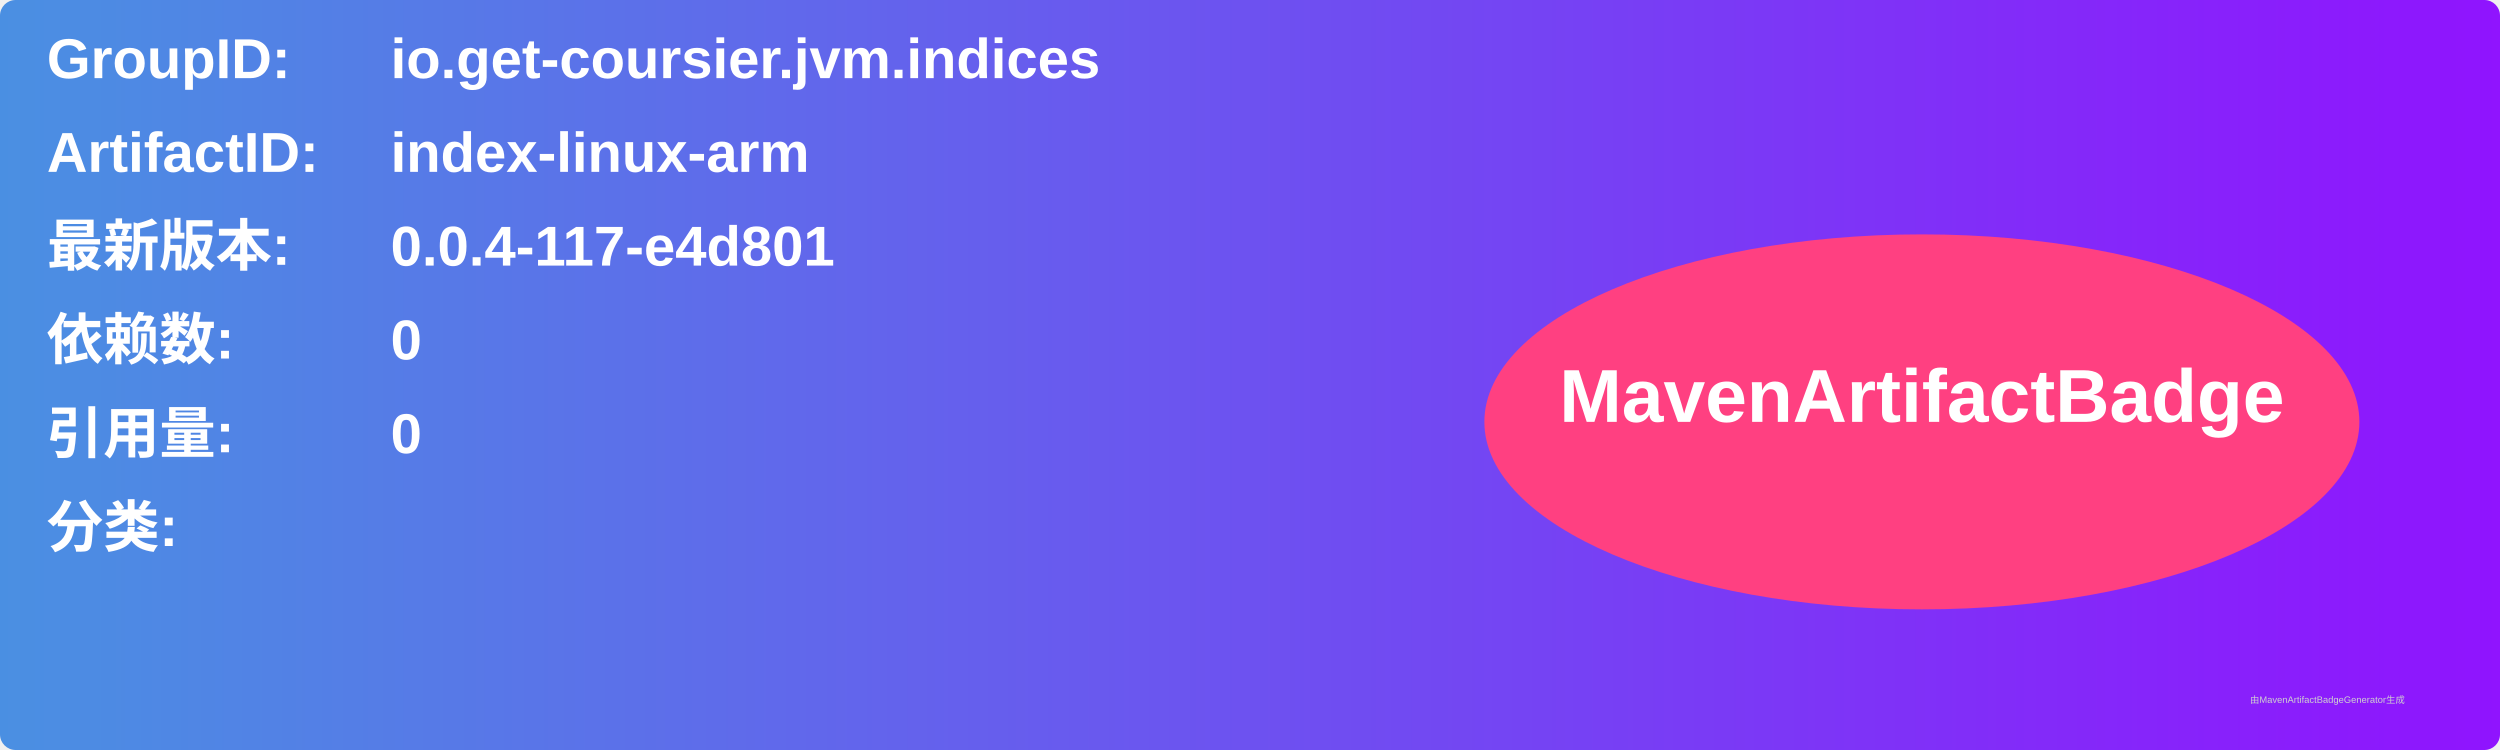
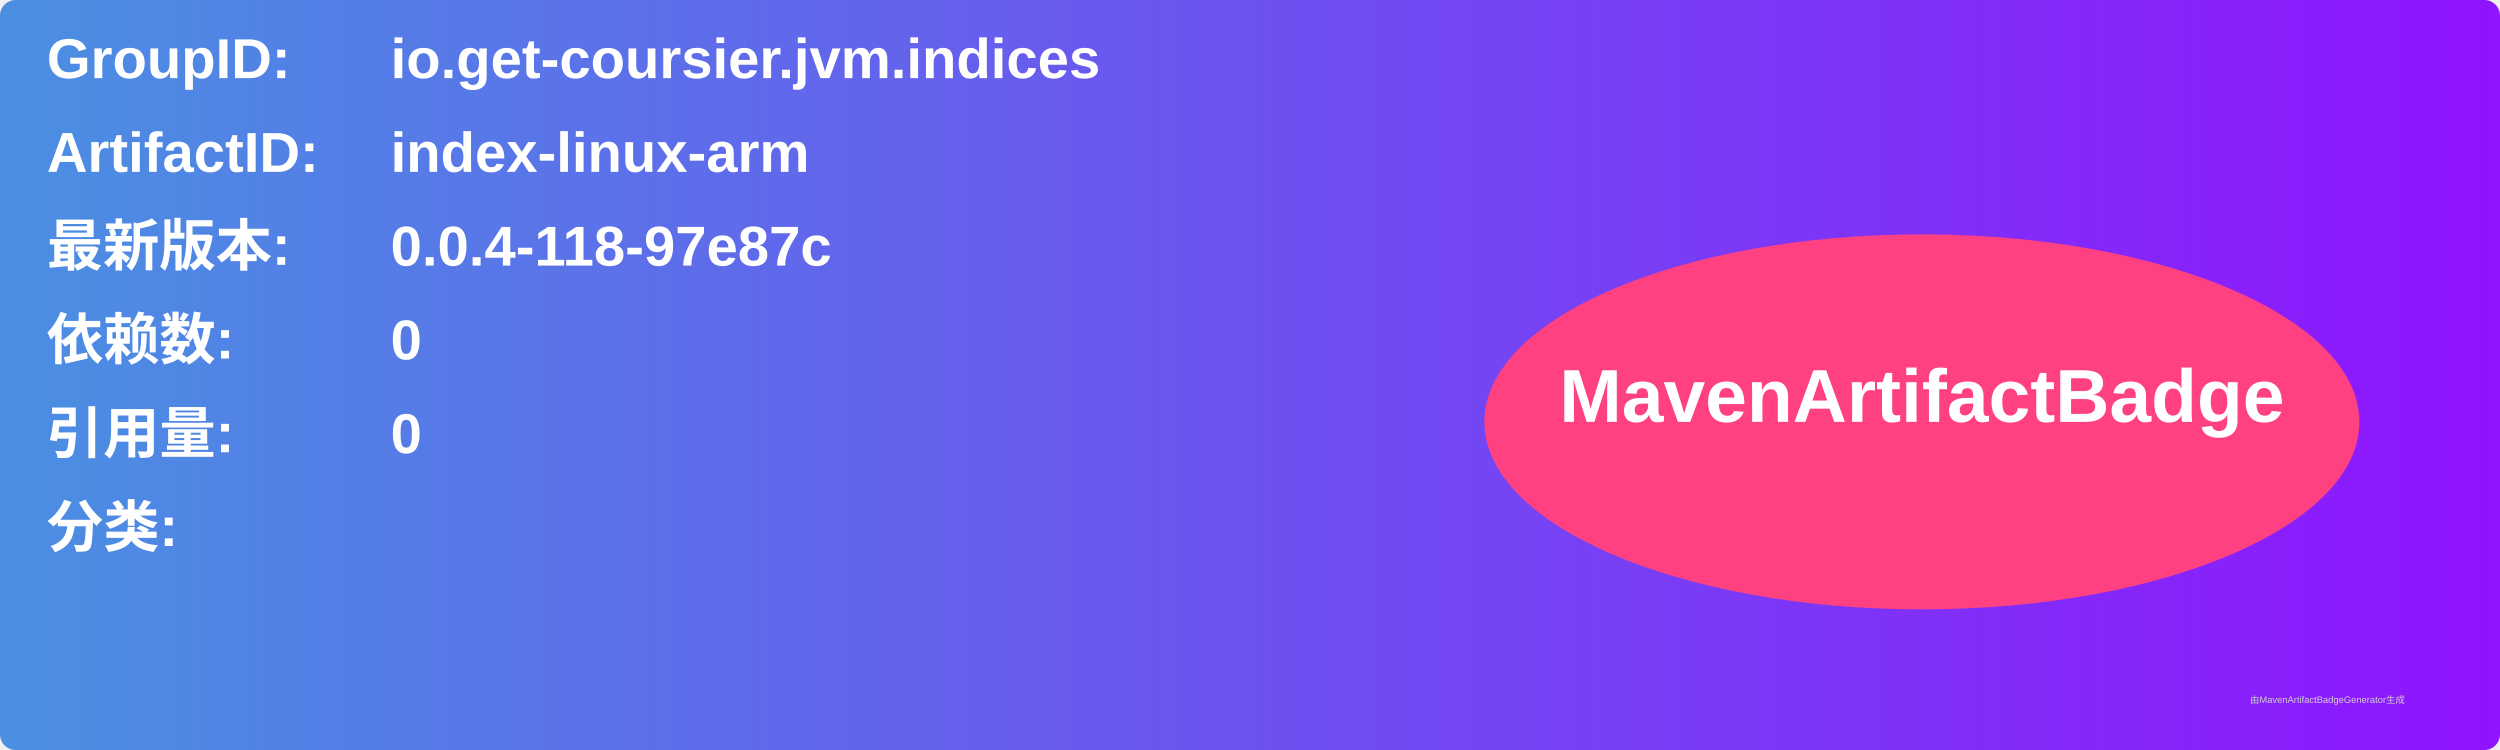
<svg xmlns="http://www.w3.org/2000/svg" width="800" height="240" viewBox="0 0 800 240">
  <linearGradient id="grad" x1="0%" y1="0%" x2="100%" y2="0%">
    <stop offset="0%" stop-color="#4a90e2" />
    <stop offset="100%" stop-color="#9013fe" />
  </linearGradient>
  <rect width="100%" height="100%" rx="5" ry="5" fill="url(#grad)" />
  <g transform="translate(15, 15)">
    <text x="0" y="10" font-family="Arial" font-size="18" fill="white" font-weight="bold" width="260">GroupID:</text>
    <text x="110" y="10" font-family="Arial" font-size="18" fill="white" font-weight="bold" width="460">io.get-coursier.jvm.indices</text>
    <text x="0" y="40" font-family="Arial" font-size="18" fill="white" font-weight="bold" width="260">ArtifactID:</text>
    <text x="110" y="40" font-family="Arial" font-size="18" fill="white" font-weight="bold" width="460">index-linux-arm</text>
    <text x="0" y="70" font-family="Arial" font-size="18" fill="white" font-weight="bold">最新版本:</text>
    <text x="110" y="70" font-family="Arial" font-size="18" fill="white" font-weight="bold">
-       <tspan font-weight="bold">0.0.4-117-e4d801</tspan>
+       <tspan font-weight="bold">0.0.4-118-97e87c</tspan>
    </text>
    <text x="0" y="100" font-family="Arial" font-size="18" fill="white" font-weight="bold">依赖数: </text>
    <text x="110" y="100" font-family="Arial" font-size="18" fill="white">
      <tspan font-weight="bold">0</tspan>
    </text>
    <text x="0" y="130" font-family="Arial" font-size="18" fill="white" font-weight="bold">引用量: </text>
    <text x="110" y="130" font-family="Arial" font-size="18" fill="white">
      <tspan font-weight="bold">0</tspan>
    </text>
    <text x="0" y="160" font-family="Arial" font-size="18" fill="white" font-weight="bold">分类:</text>
    <text x="10" y="190" font-family="Arial" font-size="10" fill="white">
      <tspan font-weight="bold" />
    </text>
    <ellipse cx="600" cy="120" rx="140" ry="60" fill="#ff4081" />
    <text x="600" y="120" text-anchor="middle" font-family="Arial" font-size="24" fill="white" font-weight="bold">MavenArtifactBadge</text>
  </g>
  <text x="720" y="225" font-family="Arial" font-size="3" fill="#d0d0d0">由MavenArtifactBadgeGenerator生成</text>
</svg>
